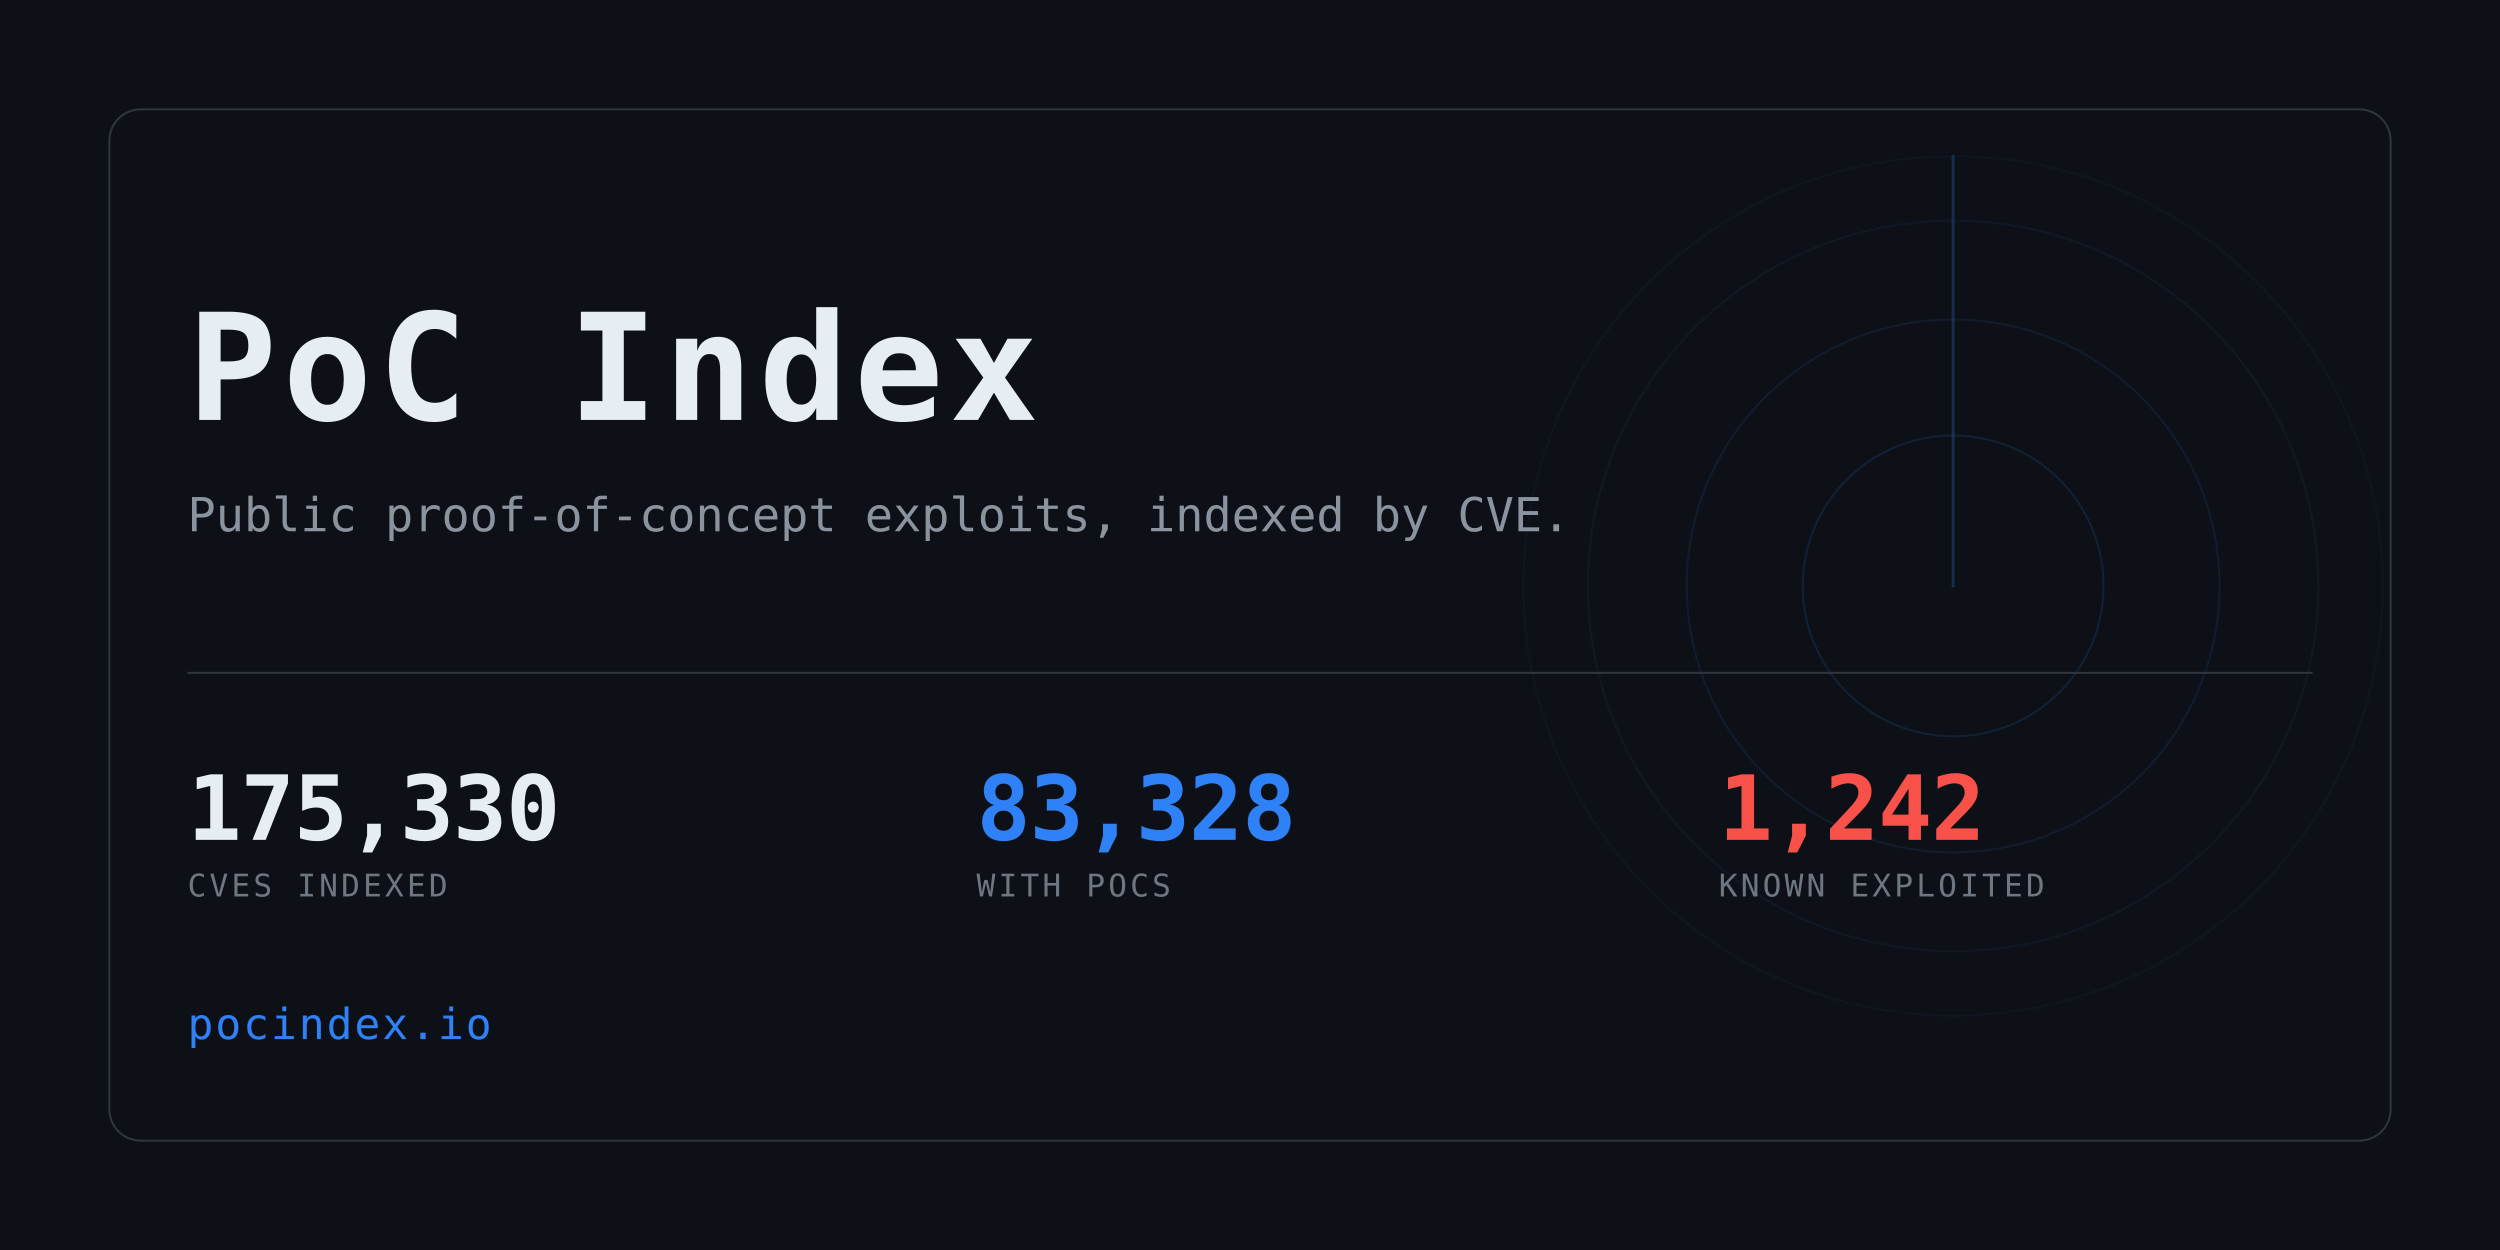
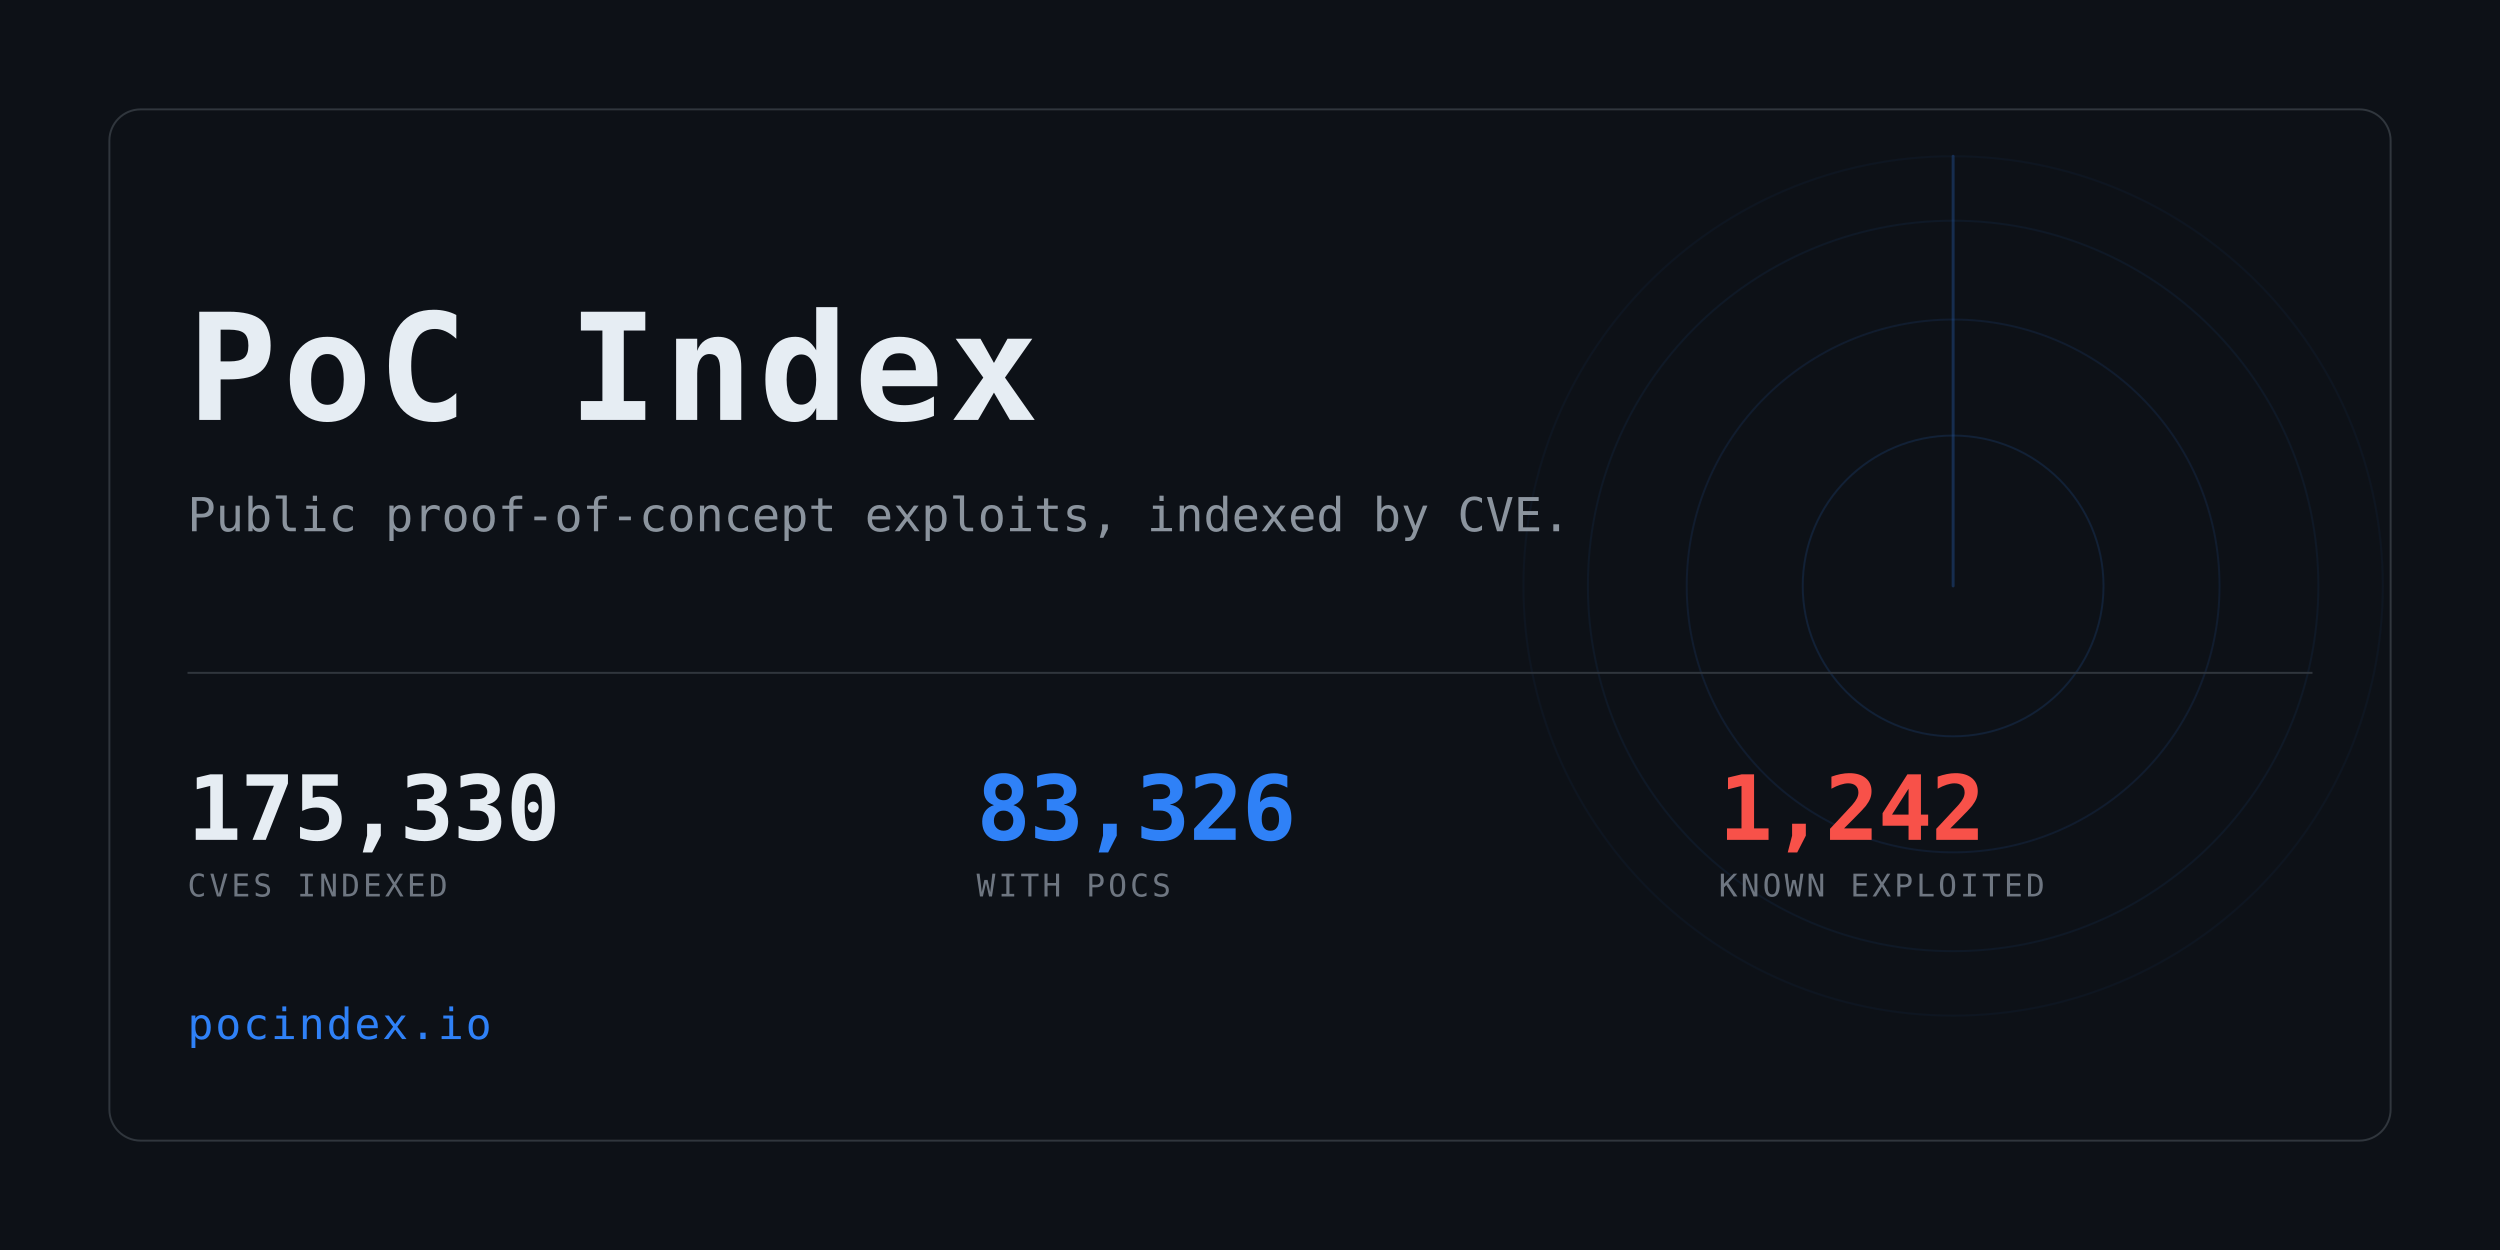
<svg xmlns="http://www.w3.org/2000/svg" width="1280" height="640" viewBox="0 0 1280 640" role="img" aria-label="PoC Index">
  <clipPath id="card">
    <rect x="56" y="56" width="1168" height="528" rx="16" />
  </clipPath>
  <rect width="1280" height="640" fill="#0d1117" />
  <g clip-path="url(#card)" opacity="0.6">
    <g>
      <circle cx="1000" cy="300" r="77.0" fill="none" stroke="#2f81f7" stroke-width="1" opacity="0.234" />
      <circle cx="1000" cy="300" r="136.4" fill="none" stroke="#2f81f7" stroke-width="1" opacity="0.169" />
      <circle cx="1000" cy="300" r="187.0" fill="none" stroke="#2f81f7" stroke-width="1" opacity="0.117" />
      <circle cx="1000" cy="300" r="220.0" fill="none" stroke="#2f81f7" stroke-width="1" opacity="0.078" />
      <line x1="1000" y1="300" x2="1000" y2="80.0" stroke="#2f81f7" stroke-width="1.5" stroke-linecap="round" opacity="0.416">
        <animateTransform attributeName="transform" type="rotate" from="0 1000 300" to="360 1000 300" dur="8s" repeatCount="indefinite" />
      </line>
    </g>
  </g>
  <rect x="56" y="56" width="1168" height="528" rx="16" fill="none" stroke="#30363d" />
  <text x="96" y="215" font-family="ui-monospace,SFMono-Regular,Menlo,Consolas,monospace" font-size="76" font-weight="700" fill="#e6edf3" letter-spacing="3">PoC Index</text>
  <text x="96" y="272" font-family="ui-monospace,SFMono-Regular,Menlo,Consolas,monospace" font-size="24" fill="#8b949e">
    Public proof-of-concept exploits, indexed by CVE.</text>
  <rect x="96" y="344" width="1088" height="1" fill="#30363d" />
  <text x="96" y="430" font-family="ui-monospace,SFMono-Regular,Menlo,Consolas,monospace" font-size="46" font-weight="700" fill="#e6edf3" letter-spacing="-0.5">175,330</text>
  <text x="96" y="459" font-family="ui-monospace,SFMono-Regular,Menlo,Consolas,monospace" font-size="16" fill="#6e7681" letter-spacing="1.6">CVES INDEXED</text>
-   <text x="500" y="430" font-family="ui-monospace,SFMono-Regular,Menlo,Consolas,monospace" font-size="46" font-weight="700" fill="#2f81f7" letter-spacing="-0.5">83,328</text>
+   <text x="500" y="430" font-family="ui-monospace,SFMono-Regular,Menlo,Consolas,monospace" font-size="46" font-weight="700" fill="#2f81f7" letter-spacing="-0.5">83,326</text>
  <text x="500" y="459" font-family="ui-monospace,SFMono-Regular,Menlo,Consolas,monospace" font-size="16" fill="#6e7681" letter-spacing="1.6">WITH POCS</text>
  <text x="880" y="430" font-family="ui-monospace,SFMono-Regular,Menlo,Consolas,monospace" font-size="46" font-weight="700" fill="#f85149" letter-spacing="-0.5">1,242</text>
  <text x="880" y="459" font-family="ui-monospace,SFMono-Regular,Menlo,Consolas,monospace" font-size="16" fill="#6e7681" letter-spacing="1.6">KNOWN EXPLOITED</text>
  <text x="96" y="532" font-family="ui-monospace,SFMono-Regular,Menlo,Consolas,monospace" font-size="22" fill="#2f81f7" letter-spacing="1">pocindex.io</text>
</svg>
